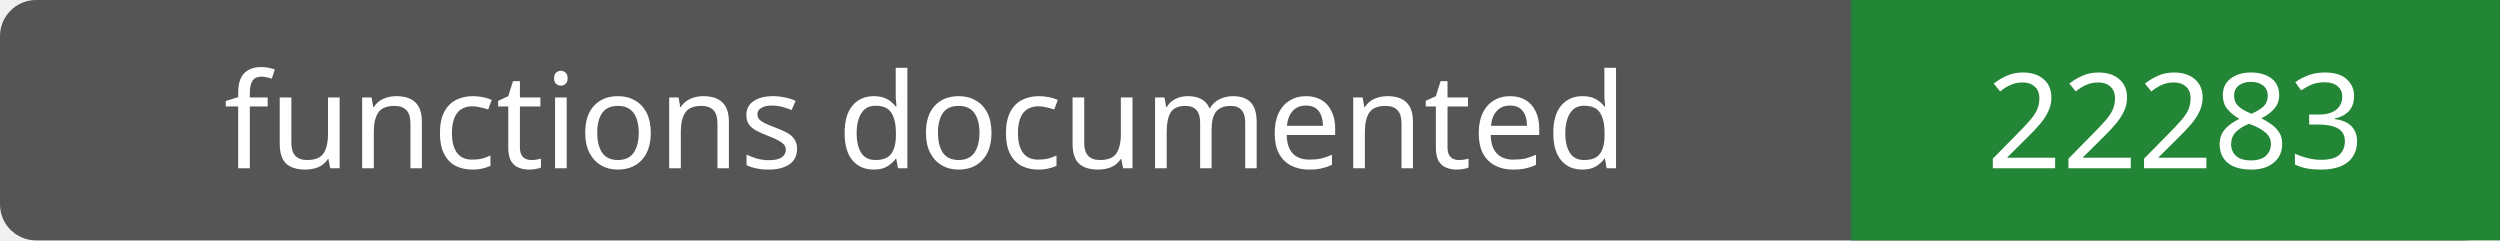
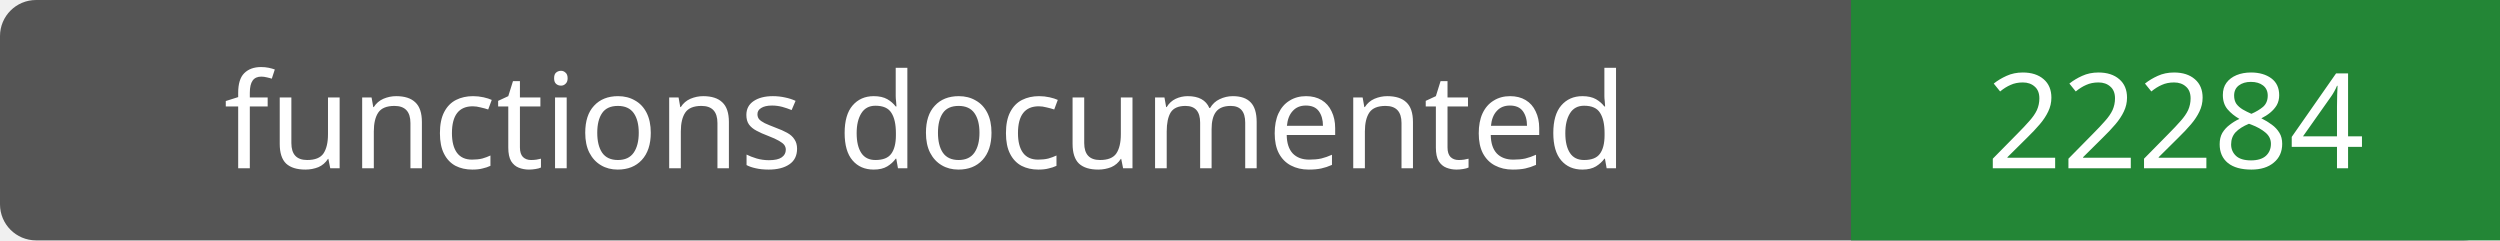
- <svg xmlns="http://www.w3.org/2000/svg" width="208" height="20" role="img" aria-label="functions documented: 22283">
+ <svg xmlns="http://www.w3.org/2000/svg" width="208" height="20" role="img" aria-label="functions documented: 22284">
  <rect width="208" height="20" rx="3" fill="#555" />
  <path fill="#238636" d="M154 0h54v20H154z" />
  <g fill="#fff" text-anchor="middle" font-family="Verdana,sans-serif" font-size="11">
    <text x="77.0" y="14">functions documented</text>
-     <text x="181.0" y="14">22283</text>
+     <text x="181.0" y="14">22284</text>
  </g>
</svg>
